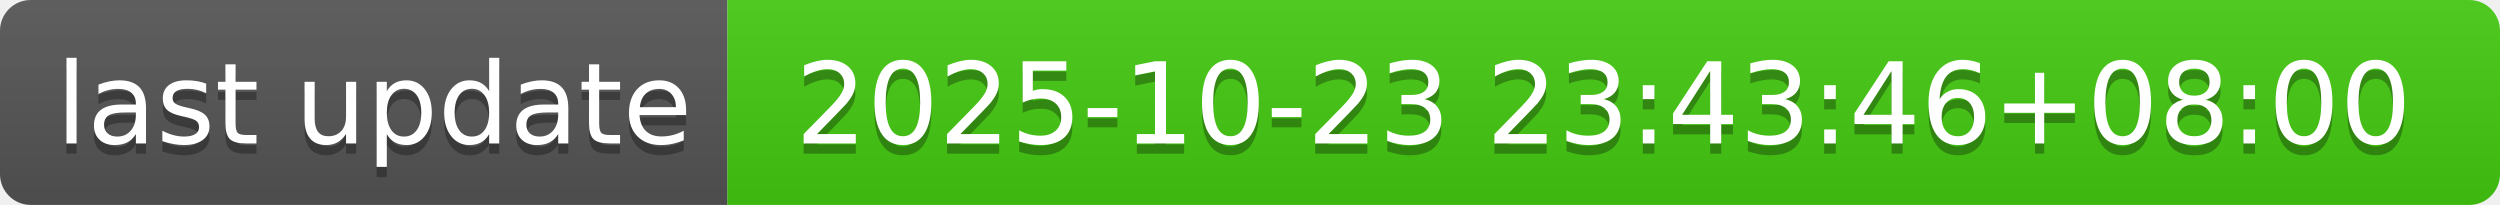
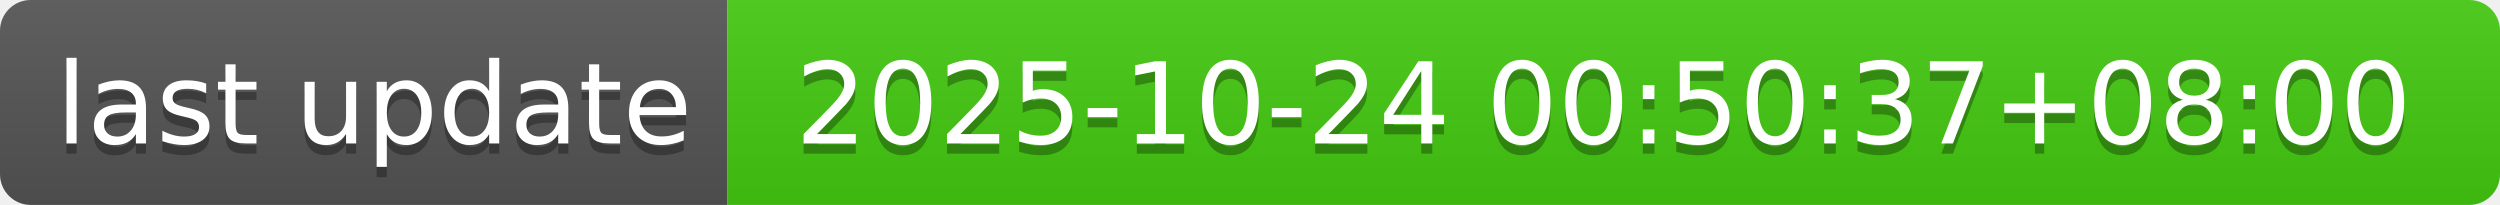
- <svg xmlns="http://www.w3.org/2000/svg" width="244" height="20" role="img" aria-label="last update: 2025-10-23 23:43:46+08:00">
+ <svg xmlns="http://www.w3.org/2000/svg" width="244" height="20" role="img" aria-label="last update: 2025-10-24 00:50:37+08:00">
  <linearGradient id="s" x2="0" y2="100%">
    <stop offset="0" stop-color="#bbb" stop-opacity=".1" />
    <stop offset="1" stop-opacity=".1" />
  </linearGradient>
  <clipPath id="r">
    <rect width="244" height="20" rx="3" fill="#fff" />
  </clipPath>
  <g clip-path="url(#r)">
    <rect width="71" height="20" fill="#555" />
    <rect x="71" width="173" height="20" fill="#4c1" />
    <rect width="244" height="20" fill="url(#s)" />
  </g>
  <g fill="#fff" text-anchor="middle" font-family="Verdana,Geneva,DejaVu Sans,sans-serif" text-rendering="geometricPrecision" font-size="110">
    <text aria-hidden="true" x="365" y="150" fill="#010101" fill-opacity=".3" transform="scale(.1)" textLength="610">last update</text>
    <text x="365" y="140" transform="scale(.1)" fill="#fff" textLength="610">last update</text>
-     <text aria-hidden="true" x="1565" y="150" fill="#010101" fill-opacity=".3" transform="scale(.1)" textLength="1630">2025-10-23 23:43:46+08:00</text>
-     <text x="1565" y="140" transform="scale(.1)" fill="#fff" textLength="1630">2025-10-23 23:43:46+08:00</text>
+     <text aria-hidden="true" x="1565" y="150" fill="#010101" fill-opacity=".3" transform="scale(.1)" textLength="1630">2025-10-24 00:50:37+08:00</text>
+     <text x="1565" y="140" transform="scale(.1)" fill="#fff" textLength="1630">2025-10-24 00:50:37+08:00</text>
  </g>
</svg>
